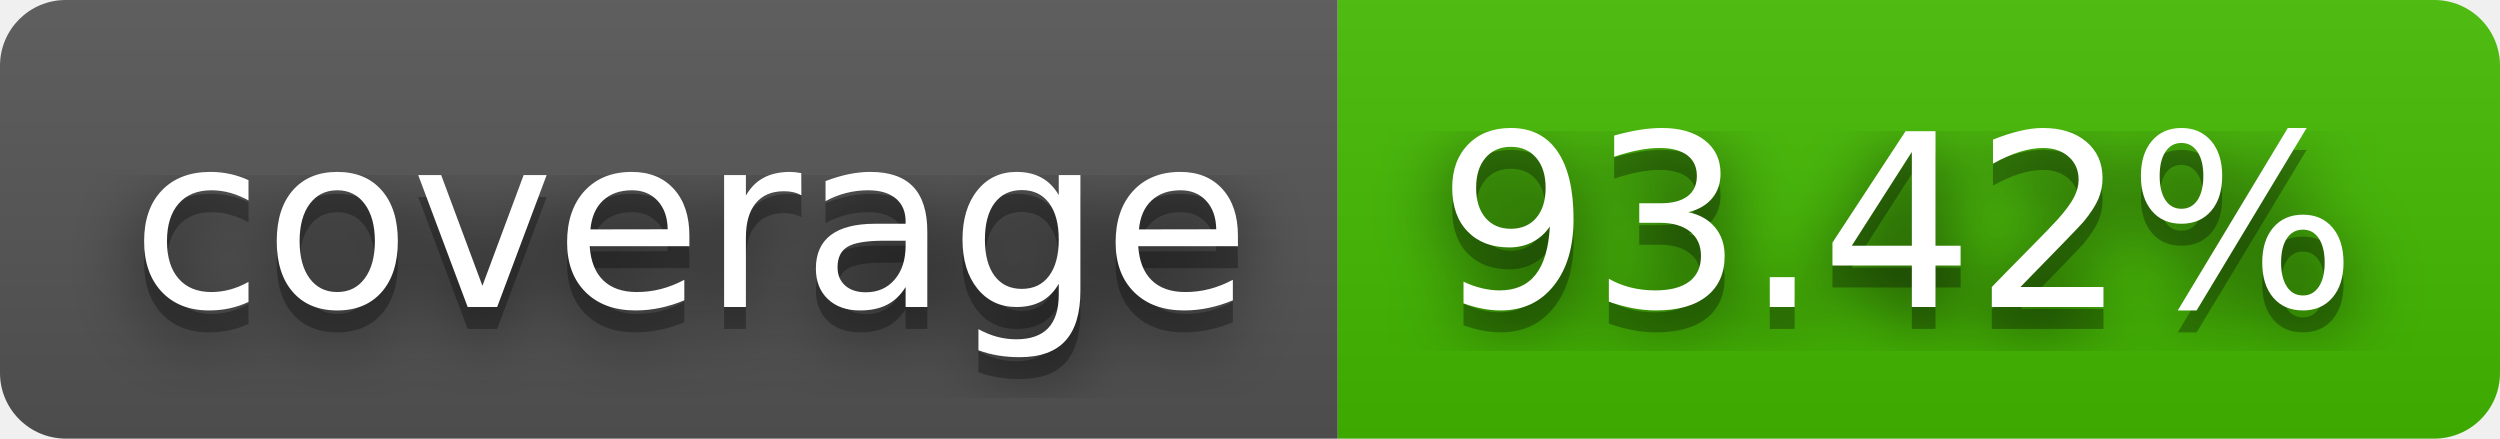
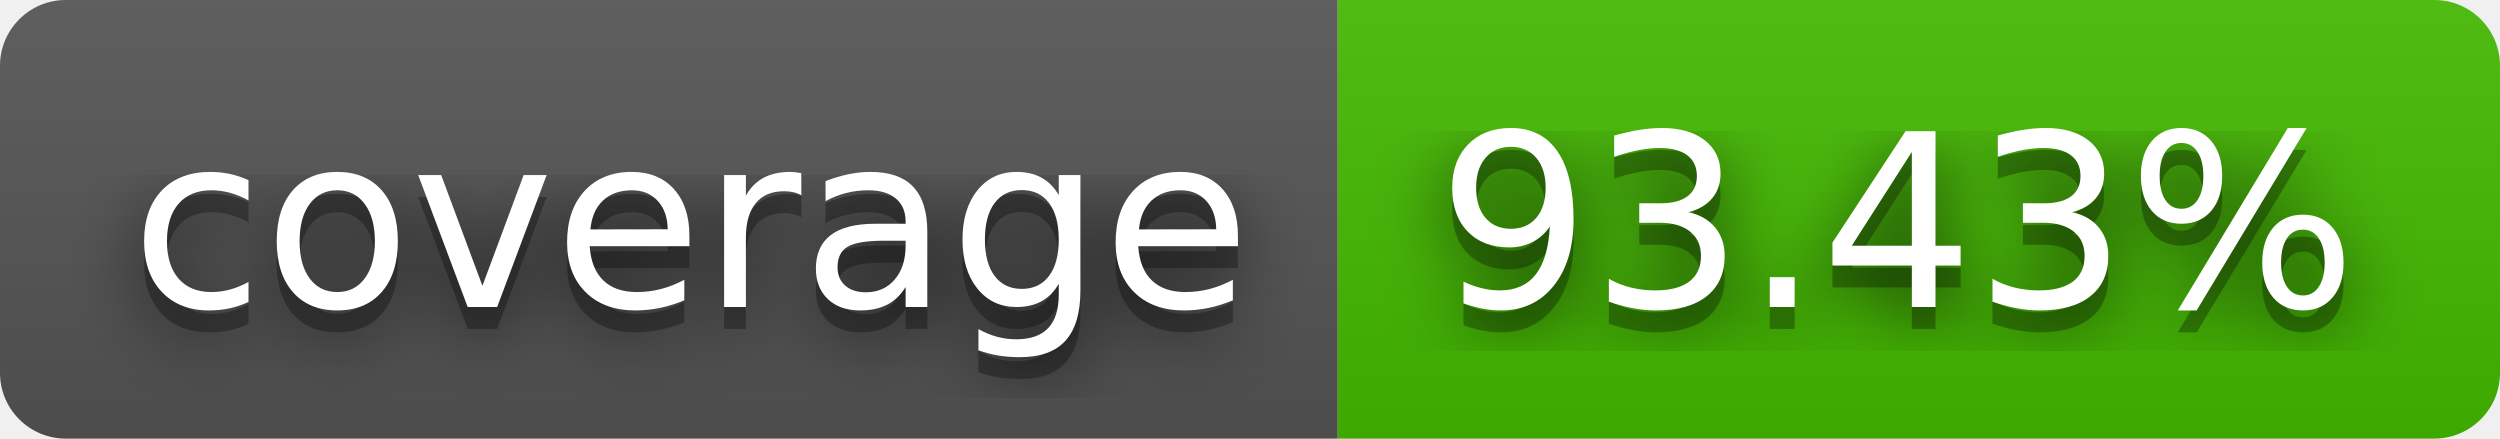
- <svg xmlns="http://www.w3.org/2000/svg" width="114" height="20" role="img" aria-label="coverage: 93.42%">
+ <svg xmlns="http://www.w3.org/2000/svg" width="114" height="20" role="img" aria-label="coverage: 93.43%">
  <filter id="blur">
    <feGaussianBlur stdDeviation="16" />
  </filter>
  <linearGradient id="s" x2="0" y2="100%">
    <stop offset="0" stop-color="#bbb" stop-opacity=".1" />
    <stop offset="1" stop-opacity=".1" />
  </linearGradient>
  <clipPath id="r">
    <rect width="114" height="20" rx="3" />
  </clipPath>
  <g clip-path="url(#r)">
    <rect width="61" height="20" fill="#555" />
    <rect x="61" width="53" height="20" fill="#4b0" />
    <rect width="114" height="20" fill="url(#s)" />
  </g>
  <g fill="#fff" text-anchor="middle" font-family="Verdana,Geneva,DejaVu Sans,sans-serif" text-rendering="geometricPrecision" font-size="110">
    <g transform="scale(.1)">
      <g aria-hidden="true" fill="#010101">
        <text x="315" y="150" fill-opacity=".8" filter="url(#blur)" textLength="510">coverage</text>
        <text x="315" y="150" fill-opacity=".3" textLength="510">coverage</text>
      </g>
      <text x="315" y="140" textLength="510">coverage</text>
    </g>
    <g transform="scale(.1)">
      <g aria-hidden="true" fill="#010101">
-         <text x="865" y="150" fill-opacity=".8" filter="url(#blur)" textLength="430">93.42%</text>
-         <text x="865" y="150" fill-opacity=".3" textLength="430">93.42%</text>
+         <text x="865" y="150" fill-opacity=".8" filter="url(#blur)" textLength="430">93.43%</text>
+         <text x="865" y="150" fill-opacity=".3" textLength="430">93.43%</text>
      </g>
-       <text x="865" y="140" textLength="430">93.42%</text>
+       <text x="865" y="140" textLength="430">93.43%</text>
    </g>
  </g>
</svg>
